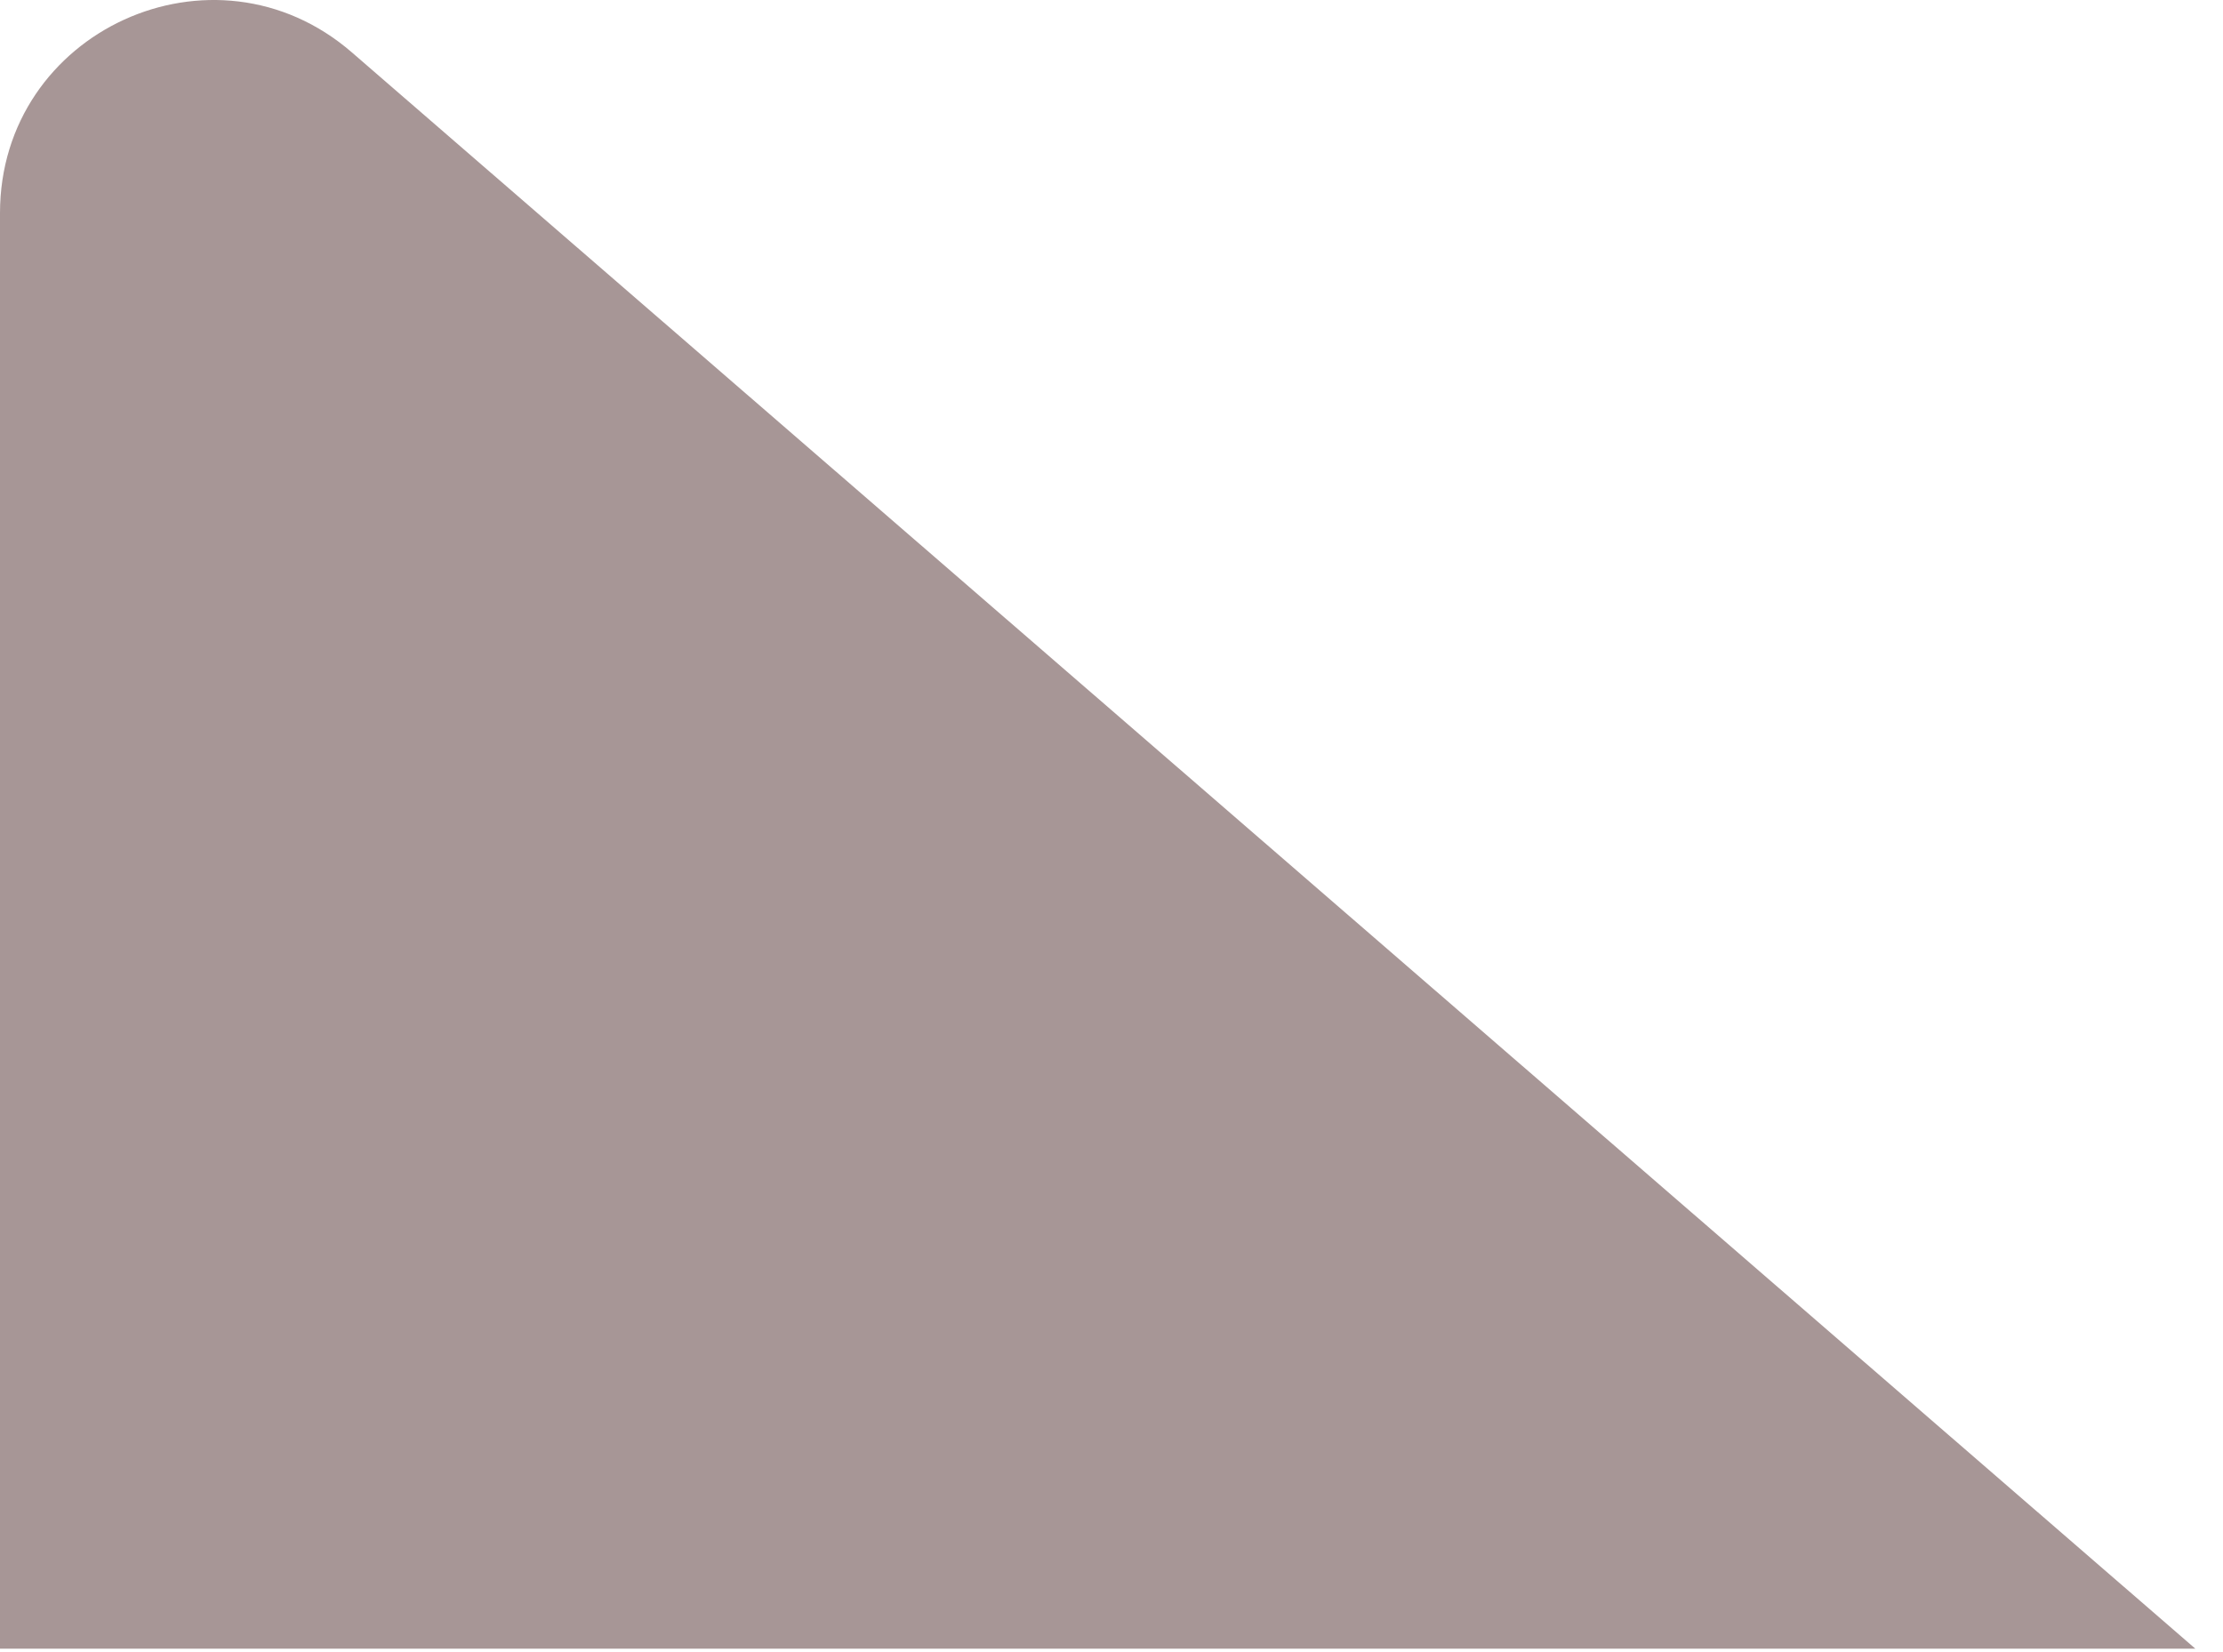
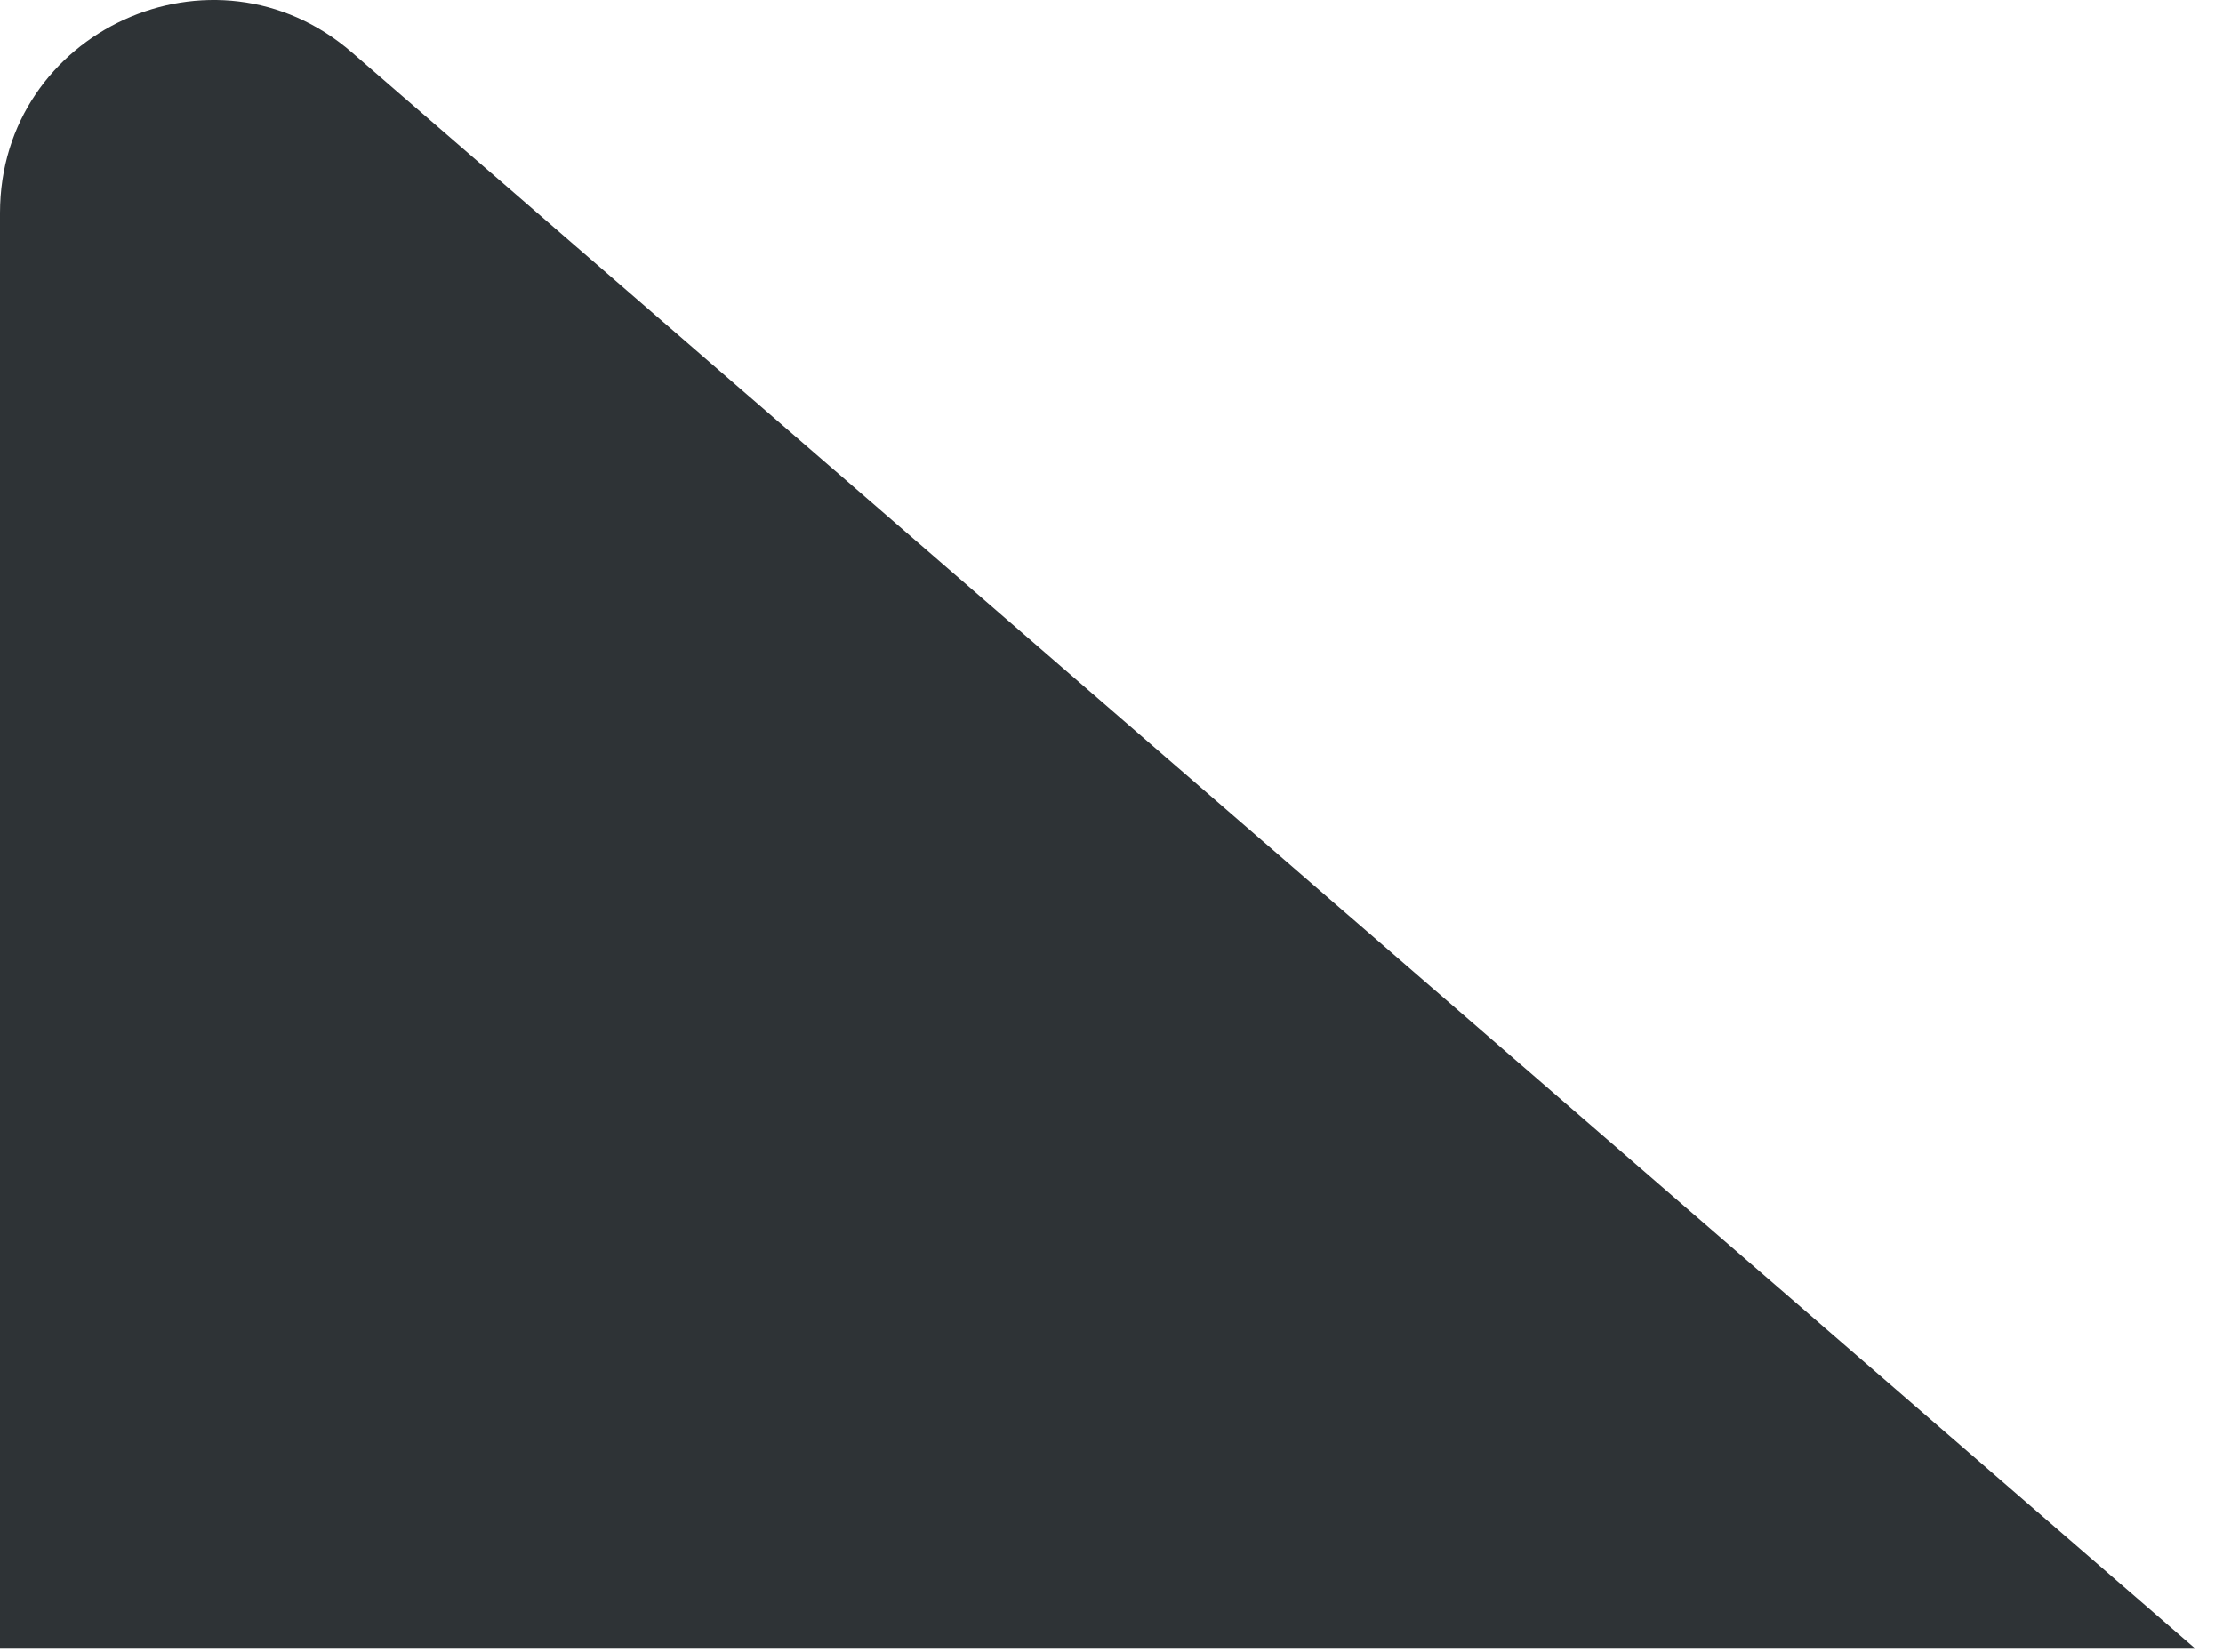
<svg xmlns="http://www.w3.org/2000/svg" width="70" height="52" viewBox="0 0 70 52" fill="none">
-   <path d="M69.13 51.92H0V6.71C0 0.97 6.74 -2.11 11.08 1.65L69.13 51.92Z" fill="#A79696" />
+   <path d="M69.13 51.92H0V6.71C0 0.97 6.74 -2.11 11.08 1.65L69.13 51.92Z" fill="#2E3336" />
</svg>
